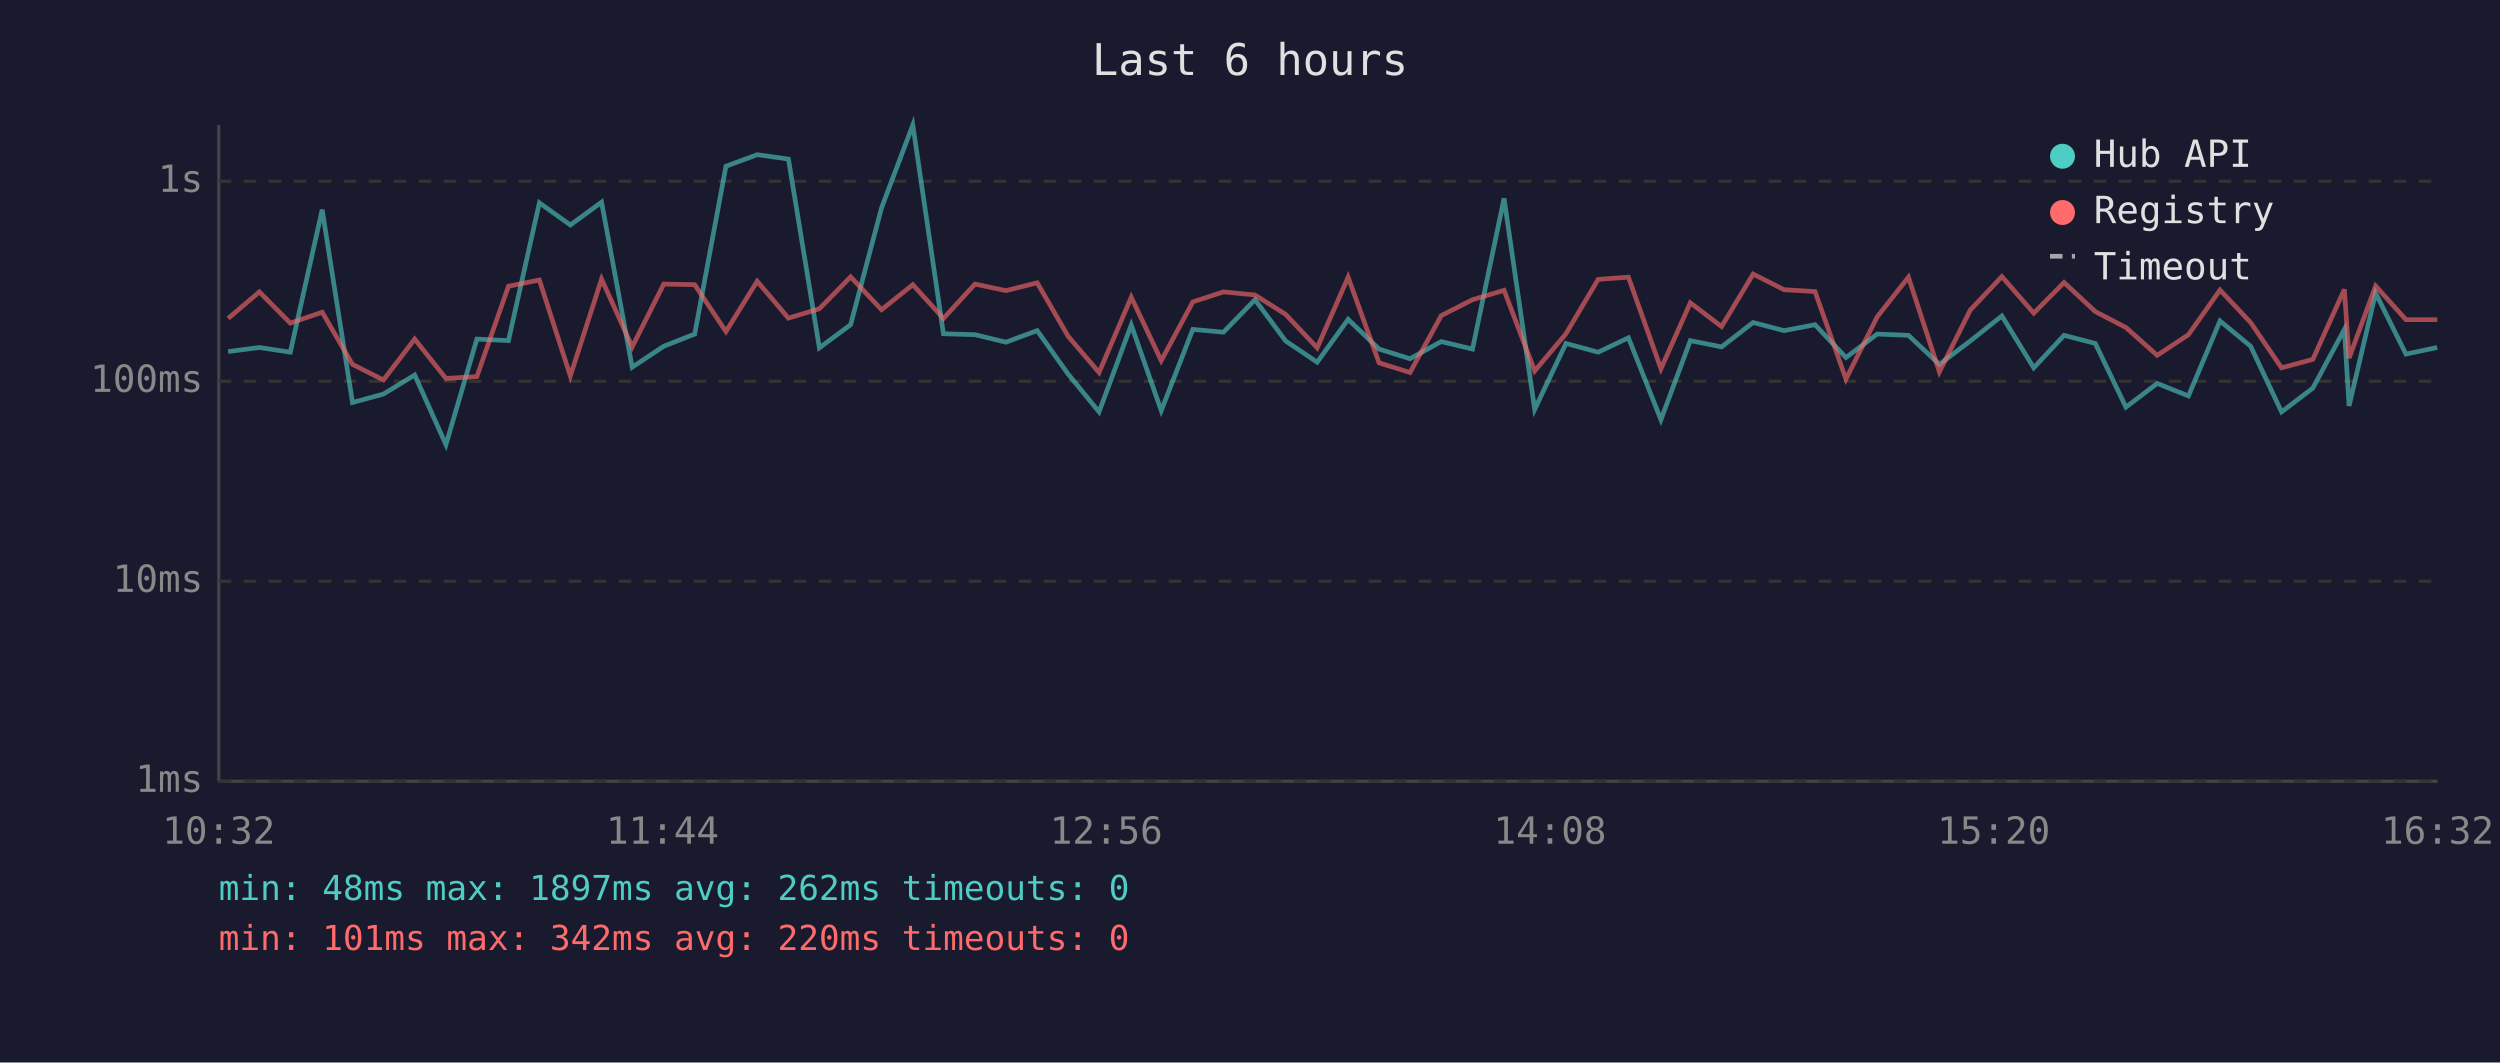
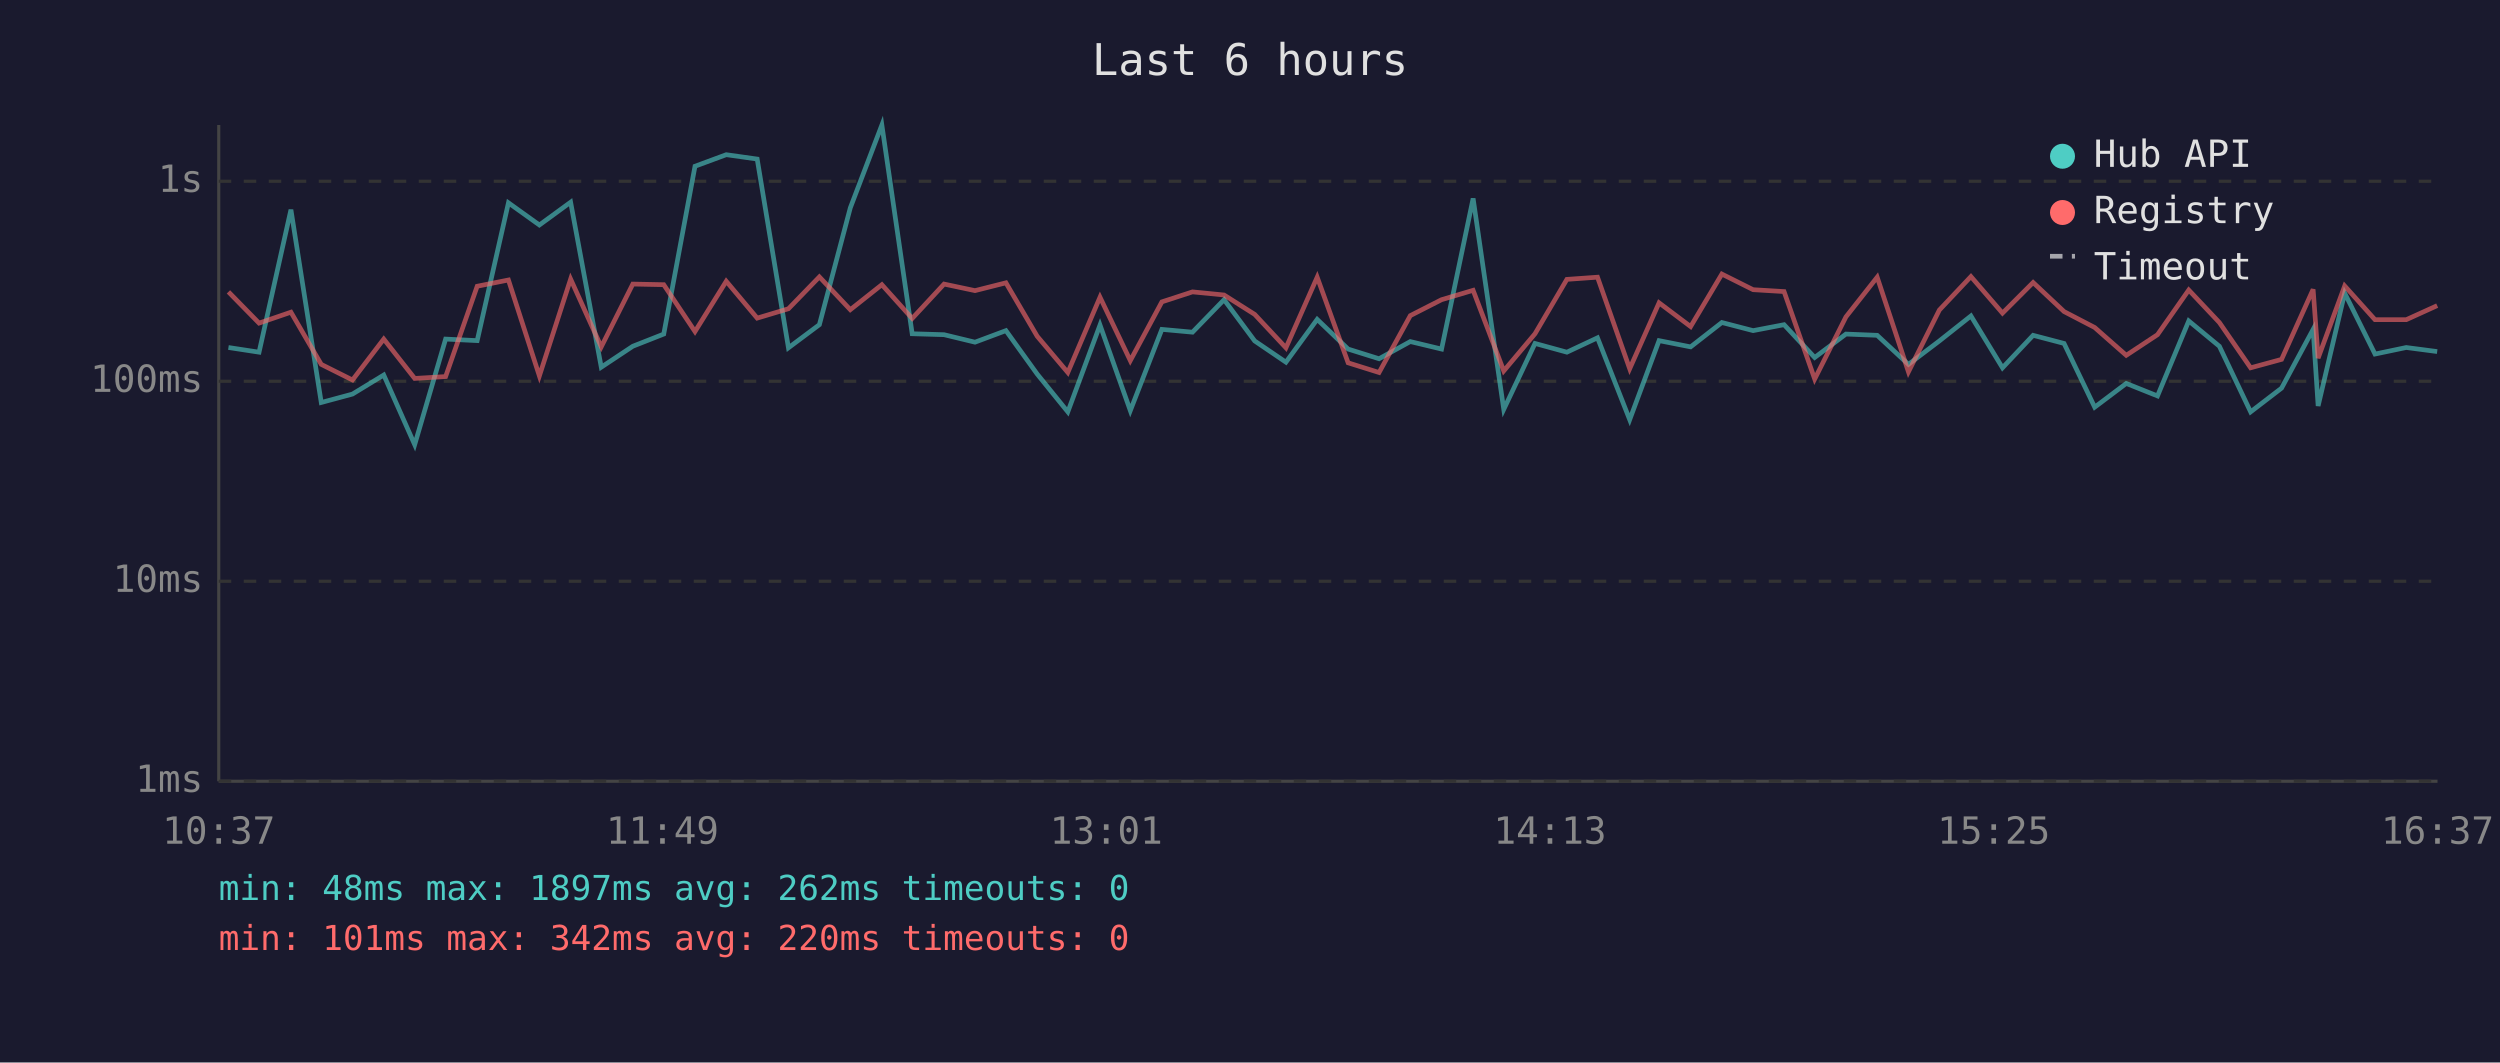
<svg xmlns="http://www.w3.org/2000/svg" viewBox="0 0 800 340" font-family="monospace" font-size="12">
  <rect width="800" height="340" fill="#1a1a2e" />
  <text x="400" y="24" fill="#e0e0e0" font-size="14" text-anchor="middle">Last 6 hours</text>
  <line x1="70" y1="40" x2="70" y2="250" stroke="#444" stroke-width="1" />
  <line x1="70" y1="250" x2="780" y2="250" stroke="#444" stroke-width="1" />
  <line x1="70" y1="250" x2="780" y2="250" stroke="#333" stroke-width="1" stroke-dasharray="4" />
  <text x="65" y="250" fill="#888" text-anchor="end" dominant-baseline="middle">1ms</text>
  <line x1="70" y1="186" x2="780" y2="186" stroke="#333" stroke-width="1" stroke-dasharray="4" />
  <text x="65" y="186" fill="#888" text-anchor="end" dominant-baseline="middle">10ms</text>
  <line x1="70" y1="122" x2="780" y2="122" stroke="#333" stroke-width="1" stroke-dasharray="4" />
  <text x="65" y="122" fill="#888" text-anchor="end" dominant-baseline="middle">100ms</text>
  <line x1="70" y1="58" x2="780" y2="58" stroke="#333" stroke-width="1" stroke-dasharray="4" />
  <text x="65" y="58" fill="#888" text-anchor="end" dominant-baseline="middle">1s</text>
-   <text x="70" y="270" fill="#888" text-anchor="middle">10:32</text>
-   <text x="212" y="270" fill="#888" text-anchor="middle">11:44</text>
-   <text x="354" y="270" fill="#888" text-anchor="middle">12:56</text>
-   <text x="496" y="270" fill="#888" text-anchor="middle">14:08</text>
-   <text x="638" y="270" fill="#888" text-anchor="middle">15:20</text>
-   <text x="780" y="270" fill="#888" text-anchor="middle">16:32</text>
-   <polyline points="73.0,112.5 83.0,111.2 92.9,112.7 103.1,67.1 112.8,128.8 122.7,126.1 132.7,120.0 142.7,142.3 152.6,108.5 162.7,109.0 172.6,64.9 182.5,72.0 192.5,64.7 202.3,117.5 212.4,110.8 222.3,106.9 232.3,53.2 242.3,49.5 252.3,50.9 262.2,111.3 272.2,103.9 282.1,66.5 292.1,40.0 301.9,106.8 312.0,107.1 321.9,109.5 331.9,105.8 341.8,119.7 351.7,131.8 362.0,104.0 371.6,131.4 381.7,105.4 391.5,106.3 401.6,95.9 411.4,109.1 421.5,115.9 431.4,102.2 441.3,111.7 451.2,114.8 461.2,109.3 471.2,111.7 481.3,63.5 491.1,131.0 501.1,109.9 511.4,112.7 521.1,108.1 531.5,134.3 540.9,109.0 550.9,111.0 561.0,103.2 570.9,105.8 580.8,103.9 590.7,114.4 600.7,106.9 610.7,107.3 620.6,116.6 630.5,109.1 640.6,101.1 650.8,117.7 660.5,107.3 670.5,109.9 680.3,130.3 690.3,122.7 700.3,126.7 710.4,102.7 720.2,110.8 730.1,131.8 740.1,124.2 750.2,105.4 751.7,129.9 760.2,93.8 769.9,113.3 779.9,111.2" fill="none" stroke="#4ecdc4" stroke-width="1.5" opacity="0.6" />
-   <polyline points="73.0,101.9 83.0,93.4 92.9,103.4 103.1,99.9 112.8,116.6 122.7,121.6 132.7,108.5 142.7,121.1 152.6,120.5 162.7,91.6 172.6,89.6 182.5,120.3 192.5,89.3 202.3,111.0 212.4,90.9 222.3,91.1 232.3,106.1 242.3,90.0 252.3,101.8 262.2,98.8 272.2,88.6 282.1,99.1 292.1,91.1 301.9,101.9 312.0,90.9 321.9,93.0 331.9,90.5 341.8,107.6 351.7,119.2 362.0,95.1 371.6,115.4 381.7,96.6 391.5,93.4 401.6,94.4 411.4,100.6 421.5,111.3 431.4,88.7 441.3,116.1 451.2,119.2 461.2,101.0 471.2,95.9 481.3,92.9 491.1,118.7 501.1,106.8 511.4,89.4 521.1,88.7 531.5,118.0 540.9,96.9 550.9,104.5 561.0,87.7 570.9,92.7 580.8,93.3 590.7,121.3 600.7,101.4 610.7,88.7 620.6,119.0 630.5,99.2 640.6,88.5 650.8,100.2 660.5,90.4 670.5,99.7 680.3,104.8 690.3,113.7 700.3,107.1 710.4,92.8 720.2,103.2 730.1,117.7 740.1,115.0 750.2,92.6 751.7,114.6 760.2,91.5 769.9,102.3 779.9,102.3" fill="none" stroke="#ff6b6b" stroke-width="1.5" opacity="0.6" />
+   <text x="70" y="270" fill="#888" text-anchor="middle">10:37</text>
+   <text x="212" y="270" fill="#888" text-anchor="middle">11:49</text>
+   <text x="354" y="270" fill="#888" text-anchor="middle">13:01</text>
+   <text x="496" y="270" fill="#888" text-anchor="middle">14:13</text>
+   <text x="638" y="270" fill="#888" text-anchor="middle">15:25</text>
+   <text x="780" y="270" fill="#888" text-anchor="middle">16:37</text>
+   <polyline points="73.1,111.2 82.9,112.7 93.1,67.1 102.8,128.8 112.8,126.1 122.8,120.0 132.7,142.3 142.6,108.5 152.7,109.0 162.7,64.9 172.6,72.0 182.6,64.7 192.4,117.5 202.5,110.8 212.4,106.9 222.4,53.2 232.4,49.5 242.3,50.9 252.3,111.3 262.2,103.9 272.1,66.5 282.2,40.0 291.9,106.8 302.1,107.1 312.0,109.5 321.9,105.8 331.9,119.7 341.7,131.8 352.0,104.0 361.7,131.4 371.8,105.4 381.6,106.3 391.7,95.9 401.5,109.1 411.5,115.9 421.5,102.2 431.4,111.7 441.3,114.8 451.3,109.3 461.3,111.7 471.4,63.5 481.2,131.0 491.2,109.9 501.4,112.7 511.2,108.1 521.5,134.3 530.9,109.0 541.0,111.0 551.0,103.2 561.0,105.8 570.9,103.9 580.7,114.4 590.7,106.9 600.7,107.3 610.7,116.6 620.6,109.1 630.7,101.1 640.8,117.7 650.6,107.3 660.5,109.9 670.3,130.3 680.4,122.7 690.4,126.7 700.4,102.7 710.2,110.8 720.2,131.8 730.1,124.2 740.2,105.4 741.8,129.9 750.3,93.8 760.0,113.3 770.0,111.2 779.9,112.5" fill="none" stroke="#4ecdc4" stroke-width="1.5" opacity="0.6" />
+   <polyline points="73.1,93.4 82.9,103.4 93.1,99.9 102.8,116.6 112.8,121.6 122.8,108.5 132.7,121.1 142.6,120.5 152.7,91.6 162.7,89.6 172.6,120.3 182.6,89.3 192.4,111.0 202.5,90.9 212.4,91.1 222.4,106.1 232.4,90.0 242.3,101.8 252.3,98.8 262.2,88.6 272.1,99.1 282.2,91.1 291.9,101.9 302.1,90.9 312.0,93.0 321.9,90.5 331.9,107.6 341.7,119.2 352.0,95.1 361.7,115.4 371.8,96.6 381.6,93.4 391.7,94.4 401.5,100.6 411.5,111.3 421.5,88.7 431.4,116.1 441.3,119.2 451.3,101.0 461.3,95.9 471.4,92.9 481.2,118.7 491.2,106.8 501.4,89.4 511.2,88.7 521.5,118.0 530.9,96.9 541.0,104.5 551.0,87.7 561.0,92.7 570.9,93.3 580.7,121.3 590.7,101.4 600.7,88.7 610.7,119.0 620.6,99.2 630.7,88.5 640.8,100.2 650.6,90.4 660.5,99.7 670.3,104.8 680.4,113.7 690.4,107.1 700.4,92.8 710.2,103.2 720.2,117.7 730.1,115.0 740.2,92.6 741.8,114.6 750.3,91.5 760.0,102.3 770.0,102.3 779.9,97.8" fill="none" stroke="#ff6b6b" stroke-width="1.5" opacity="0.6" />
  <circle cx="660" cy="50" r="4" fill="#4ecdc4" />
  <text x="670" y="50" fill="#e0e0e0" dominant-baseline="middle">Hub API</text>
  <circle cx="660" cy="68" r="4" fill="#ff6b6b" />
  <text x="670" y="68" fill="#e0e0e0" dominant-baseline="middle">Registry</text>
  <line x1="656" y1="82" x2="664" y2="82" stroke="#e0e0e0" stroke-width="1.5" stroke-dasharray="4,3" opacity="0.7" />
  <text x="670" y="86" fill="#e0e0e0" dominant-baseline="middle">Timeout</text>
  <text x="70" y="288" fill="#4ecdc4" font-size="11">min: 48ms  max: 1897ms  avg: 262ms  timeouts: 0</text>
  <text x="70" y="304" fill="#ff6b6b" font-size="11">min: 101ms  max: 342ms  avg: 220ms  timeouts: 0</text>
</svg>
